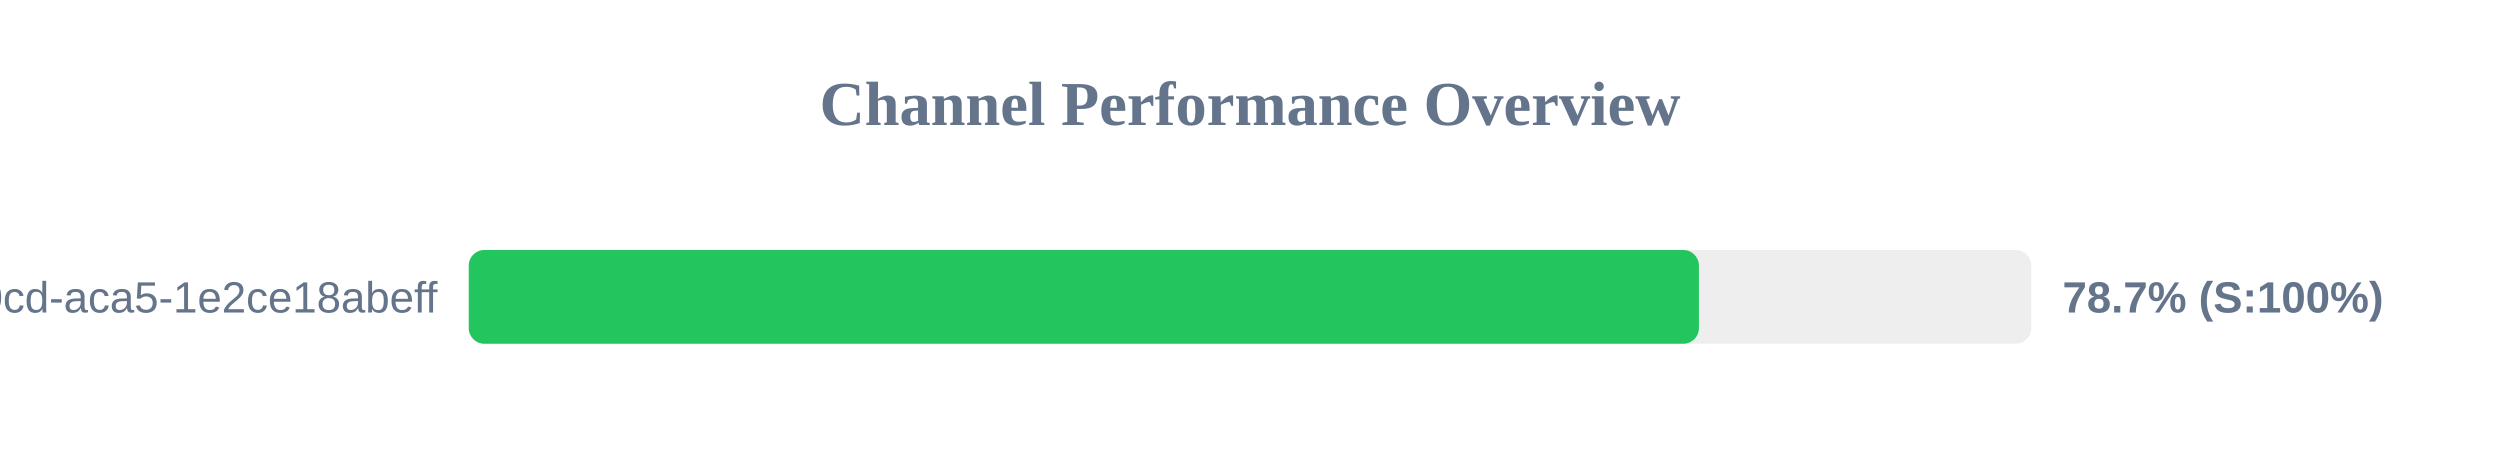
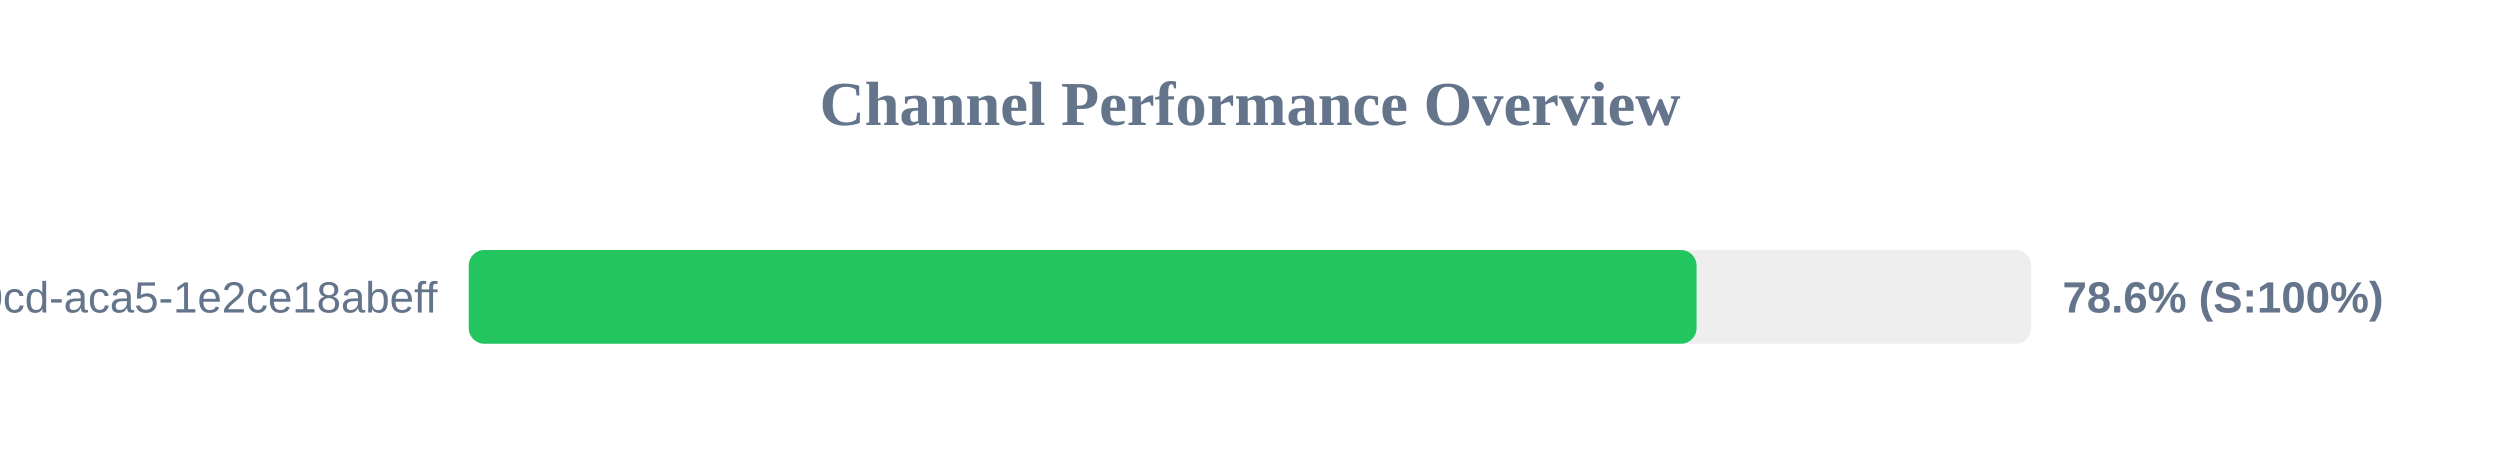
<svg xmlns="http://www.w3.org/2000/svg" width="800" height="150" version="1.1">
  <style>
        .row { font: 14px Arial; fill: #64748b; }
        .score { font: bold 14px Arial; fill: #64748b; }
    </style>
  <text x="400" y="40" text-anchor="middle" font-size="20px" font-weight="bold" fill="#64748b">Channel Performance Overview</text>
  <rect x="150" y="80" width="500" height="30" fill="#eee" rx="5" />
-   <rect x="150" y="80" width="393.65" height="30" fill="#22c55e" rx="5" />
+   <rect x="150" y="80" width="392.9" height="30" fill="#22c55e" rx="5" />
  <text x="140" y="100" text-anchor="end" class="row">?uuid=ebbeef45-0fd8-40cd-aca5-1e2ce18abeff</text>
-   <text x="660" y="100" text-anchor="start" class="score">78.7% (S:100%)</text>
+   <text x="660" y="100" text-anchor="start" class="score">78.6% (S:100%)</text>
</svg>
